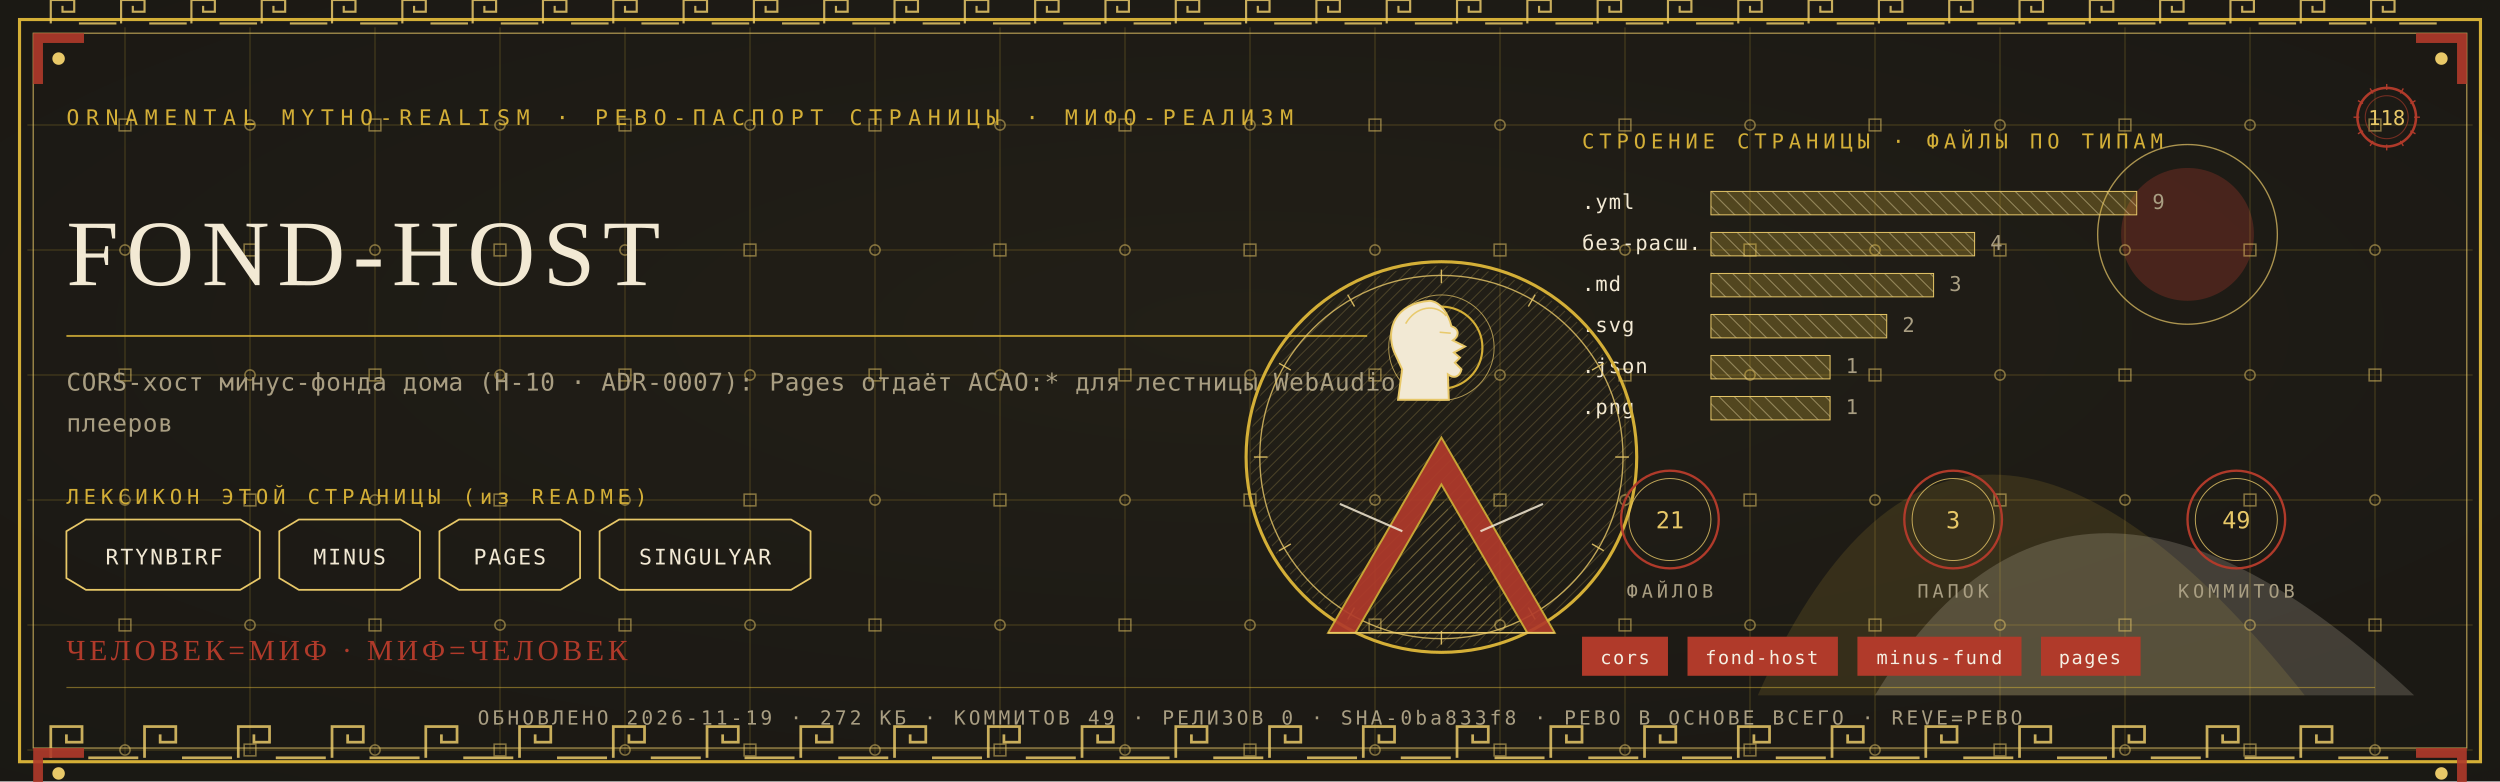
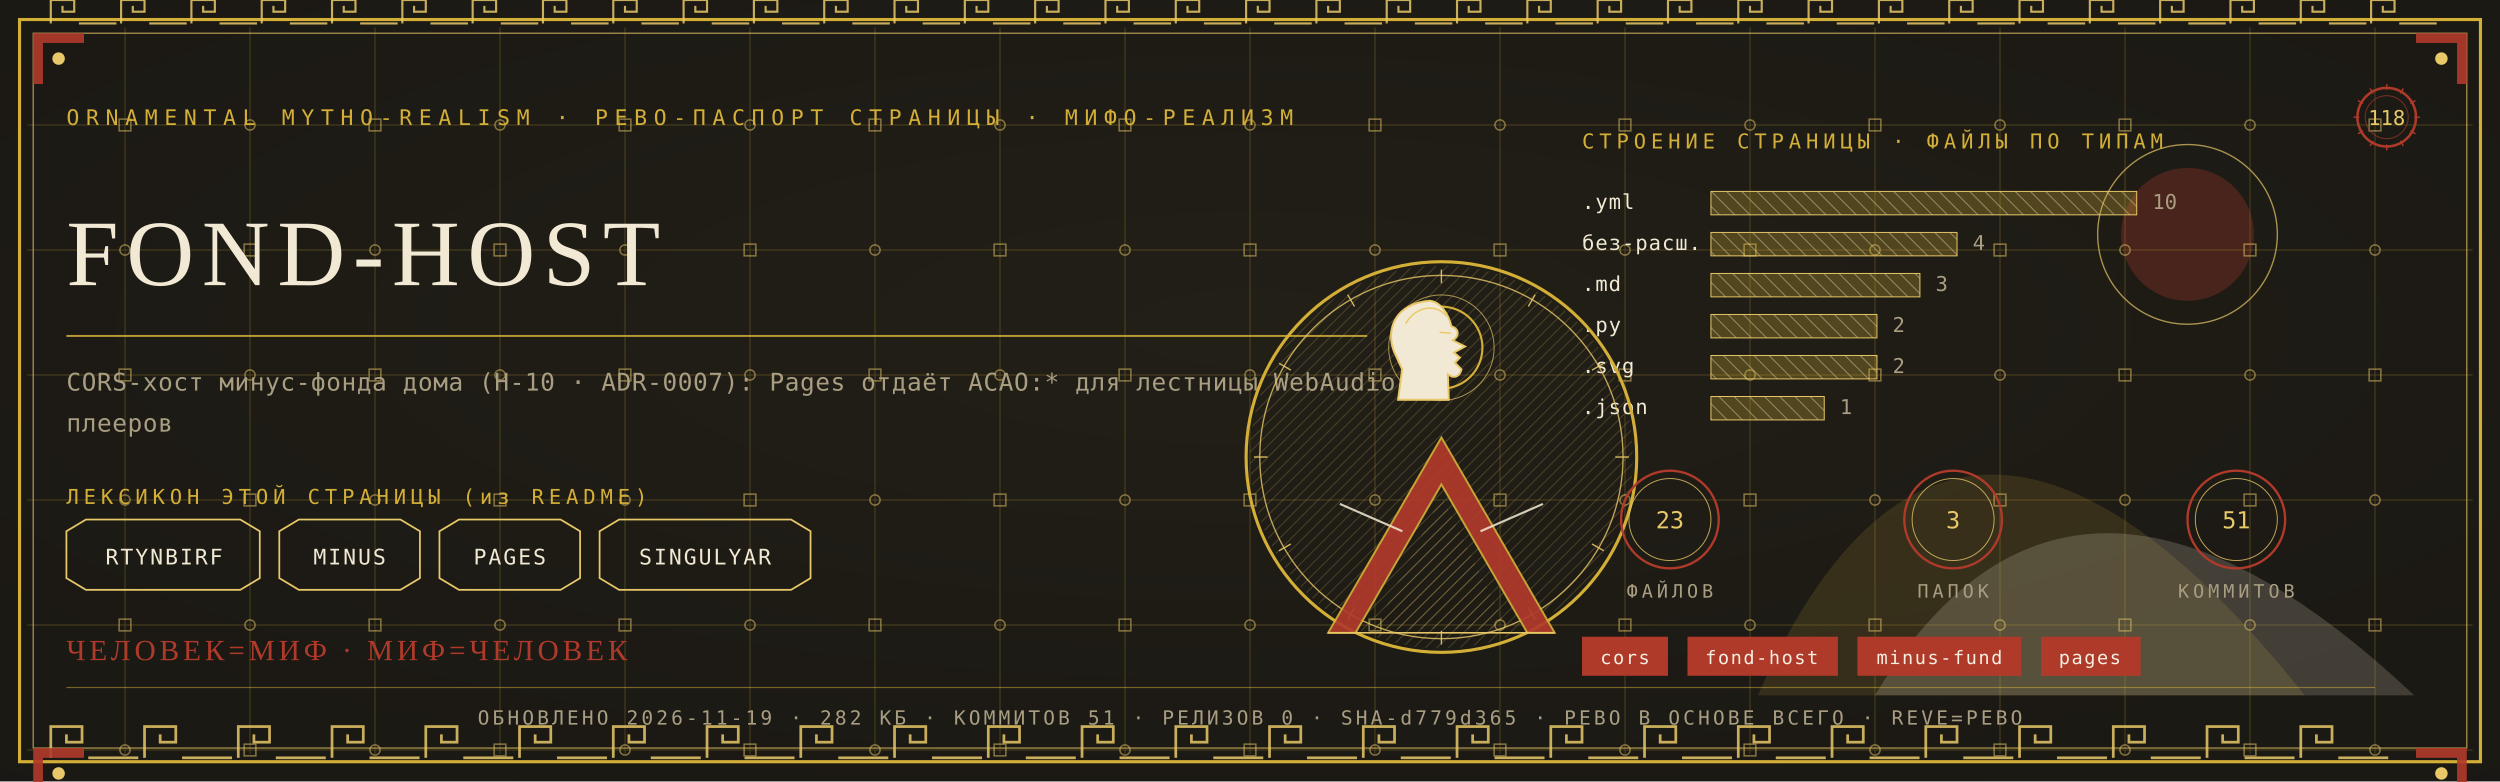
<svg xmlns="http://www.w3.org/2000/svg" viewBox="0 0 1280 400" width="1280" height="400">
  <defs>
    <radialGradient id="rp118" cx="0.5" cy="0.42" r="1.1">
      <stop offset="0" stop-color="#232017" />
      <stop offset="1" stop-color="#171512" />
    </radialGradient>
    <pattern id="hatchm" width="4.2" height="4.2" patternUnits="userSpaceOnUse" patternTransform="rotate(45)">
      <rect width="4.2" height="4.2" fill="none" />
      <line x1="0" y1="0" x2="0" y2="4.2" stroke="#E8C868" stroke-width="0.5" />
    </pattern>
    <pattern id="hatchv" width="5.5" height="5.5" patternUnits="userSpaceOnUse" patternTransform="rotate(-45)">
      <rect width="5.5" height="5.5" fill="none" />
      <line x1="0" y1="0" x2="0" y2="5.5" stroke="#F2E9D4" stroke-width="0.5" />
    </pattern>
  </defs>
  <rect width="1280" height="400" fill="#171512" />
  <rect width="1280" height="400" fill="url(#rp118)" opacity="0.94" />
  <path d="M 900 356 Q 1000 130 1180 356 Z" fill="#D4AF37" opacity="0.14" />
  <path d="M 960 356 Q 1060 190 1236 356 Z" fill="#F2E9D4" opacity="0.18" />
  <circle cx="1120" cy="120" r="34" fill="#B03A2A" opacity="0.30" />
  <circle cx="1120" cy="120" r="46" fill="none" stroke="#E8C868" stroke-width="0.7" opacity="0.7" />
  <g stroke="#D4AF37" stroke-width="0.45" opacity="0.30">
    <line x1="64" y1="14" x2="64" y2="386" />
    <line x1="128" y1="14" x2="128" y2="386" />
    <line x1="192" y1="14" x2="192" y2="386" />
    <line x1="256" y1="14" x2="256" y2="386" />
    <line x1="320" y1="14" x2="320" y2="386" />
    <line x1="384" y1="14" x2="384" y2="386" />
    <line x1="448" y1="14" x2="448" y2="386" />
    <line x1="512" y1="14" x2="512" y2="386" />
    <line x1="576" y1="14" x2="576" y2="386" />
    <line x1="640" y1="14" x2="640" y2="386" />
    <line x1="704" y1="14" x2="704" y2="386" />
    <line x1="768" y1="14" x2="768" y2="386" />
    <line x1="832" y1="14" x2="832" y2="386" />
    <line x1="896" y1="14" x2="896" y2="386" />
    <line x1="960" y1="14" x2="960" y2="386" />
    <line x1="1024" y1="14" x2="1024" y2="386" />
    <line x1="1088" y1="14" x2="1088" y2="386" />
    <line x1="1152" y1="14" x2="1152" y2="386" />
    <line x1="1216" y1="14" x2="1216" y2="386" />
    <line x1="14" y1="64" x2="1266" y2="64" />
    <line x1="14" y1="128" x2="1266" y2="128" />
    <line x1="14" y1="192" x2="1266" y2="192" />
    <line x1="14" y1="256" x2="1266" y2="256" />
    <line x1="14" y1="320" x2="1266" y2="320" />
    <line x1="14" y1="384" x2="1266" y2="384" />
  </g>
  <g fill="none" stroke="#E8C868" stroke-width="0.8" opacity="0.5">
    <rect x="61" y="61" width="6" height="6" />
    <circle cx="64" cy="128" r="2.6" />
    <rect x="61" y="189" width="6" height="6" />
    <circle cx="64" cy="256" r="2.6" />
    <rect x="61" y="317" width="6" height="6" />
    <circle cx="64" cy="384" r="2.6" />
    <circle cx="128" cy="64" r="2.6" />
    <rect x="125" y="125" width="6" height="6" />
    <circle cx="128" cy="192" r="2.6" />
    <rect x="125" y="253" width="6" height="6" />
    <circle cx="128" cy="320" r="2.6" />
    <rect x="125" y="381" width="6" height="6" />
    <rect x="189" y="61" width="6" height="6" />
    <circle cx="192" cy="128" r="2.6" />
    <rect x="189" y="189" width="6" height="6" />
    <circle cx="192" cy="256" r="2.6" />
    <rect x="189" y="317" width="6" height="6" />
    <circle cx="192" cy="384" r="2.6" />
    <circle cx="256" cy="64" r="2.6" />
    <rect x="253" y="125" width="6" height="6" />
    <circle cx="256" cy="192" r="2.6" />
    <rect x="253" y="253" width="6" height="6" />
    <circle cx="256" cy="320" r="2.6" />
    <rect x="253" y="381" width="6" height="6" />
    <rect x="317" y="61" width="6" height="6" />
    <circle cx="320" cy="128" r="2.6" />
    <rect x="317" y="189" width="6" height="6" />
    <circle cx="320" cy="256" r="2.6" />
    <rect x="317" y="317" width="6" height="6" />
    <circle cx="320" cy="384" r="2.6" />
    <circle cx="384" cy="64" r="2.6" />
    <rect x="381" y="125" width="6" height="6" />
    <circle cx="384" cy="192" r="2.6" />
    <rect x="381" y="253" width="6" height="6" />
    <circle cx="384" cy="320" r="2.6" />
    <rect x="381" y="381" width="6" height="6" />
    <rect x="445" y="61" width="6" height="6" />
    <circle cx="448" cy="128" r="2.6" />
    <rect x="445" y="189" width="6" height="6" />
    <circle cx="448" cy="256" r="2.6" />
    <rect x="445" y="317" width="6" height="6" />
    <circle cx="448" cy="384" r="2.6" />
    <circle cx="512" cy="64" r="2.6" />
    <rect x="509" y="125" width="6" height="6" />
    <circle cx="512" cy="192" r="2.6" />
    <rect x="509" y="253" width="6" height="6" />
    <circle cx="512" cy="320" r="2.6" />
    <rect x="509" y="381" width="6" height="6" />
    <rect x="573" y="61" width="6" height="6" />
    <circle cx="576" cy="128" r="2.6" />
    <rect x="573" y="189" width="6" height="6" />
    <circle cx="576" cy="256" r="2.6" />
    <rect x="573" y="317" width="6" height="6" />
    <circle cx="576" cy="384" r="2.6" />
    <circle cx="640" cy="64" r="2.6" />
    <rect x="637" y="125" width="6" height="6" />
    <circle cx="640" cy="192" r="2.6" />
    <rect x="637" y="253" width="6" height="6" />
    <circle cx="640" cy="320" r="2.6" />
    <rect x="637" y="381" width="6" height="6" />
    <rect x="701" y="61" width="6" height="6" />
    <circle cx="704" cy="128" r="2.6" />
    <rect x="701" y="189" width="6" height="6" />
    <circle cx="704" cy="256" r="2.6" />
    <rect x="701" y="317" width="6" height="6" />
    <circle cx="704" cy="384" r="2.6" />
    <circle cx="768" cy="64" r="2.6" />
    <rect x="765" y="125" width="6" height="6" />
    <circle cx="768" cy="192" r="2.6" />
    <rect x="765" y="253" width="6" height="6" />
    <circle cx="768" cy="320" r="2.6" />
    <rect x="765" y="381" width="6" height="6" />
    <rect x="829" y="61" width="6" height="6" />
    <circle cx="832" cy="128" r="2.6" />
    <rect x="829" y="189" width="6" height="6" />
    <circle cx="832" cy="256" r="2.6" />
    <rect x="829" y="317" width="6" height="6" />
    <circle cx="832" cy="384" r="2.6" />
    <circle cx="896" cy="64" r="2.6" />
    <rect x="893" y="125" width="6" height="6" />
    <circle cx="896" cy="192" r="2.6" />
    <rect x="893" y="253" width="6" height="6" />
    <circle cx="896" cy="320" r="2.6" />
    <rect x="893" y="381" width="6" height="6" />
    <rect x="957" y="61" width="6" height="6" />
    <circle cx="960" cy="128" r="2.6" />
    <rect x="957" y="189" width="6" height="6" />
    <circle cx="960" cy="256" r="2.6" />
    <rect x="957" y="317" width="6" height="6" />
    <circle cx="960" cy="384" r="2.6" />
    <circle cx="1024" cy="64" r="2.6" />
    <rect x="1021" y="125" width="6" height="6" />
    <circle cx="1024" cy="192" r="2.6" />
    <rect x="1021" y="253" width="6" height="6" />
    <circle cx="1024" cy="320" r="2.6" />
    <rect x="1021" y="381" width="6" height="6" />
    <rect x="1085" y="61" width="6" height="6" />
    <circle cx="1088" cy="128" r="2.6" />
    <rect x="1085" y="189" width="6" height="6" />
    <circle cx="1088" cy="256" r="2.6" />
    <rect x="1085" y="317" width="6" height="6" />
    <circle cx="1088" cy="384" r="2.6" />
    <circle cx="1152" cy="64" r="2.6" />
    <rect x="1149" y="125" width="6" height="6" />
    <circle cx="1152" cy="192" r="2.6" />
    <rect x="1149" y="253" width="6" height="6" />
    <circle cx="1152" cy="320" r="2.6" />
    <rect x="1149" y="381" width="6" height="6" />
    <rect x="1213" y="61" width="6" height="6" />
    <circle cx="1216" cy="128" r="2.6" />
    <rect x="1213" y="189" width="6" height="6" />
    <circle cx="1216" cy="256" r="2.6" />
    <rect x="1213" y="317" width="6" height="6" />
    <circle cx="1216" cy="384" r="2.6" />
  </g>
  <rect x="10" y="10" width="1260" height="380" fill="none" stroke="#D4AF37" stroke-width="1.6" />
  <rect x="17" y="17" width="1246" height="366" fill="none" stroke="#E8C868" stroke-width="0.6" opacity="0.75" />
  <g fill="none" stroke="#E8C868" stroke-width="1.4" opacity="0.85">
    <path d="M 26 388 L 26 372 L 42 372 L 42 380.0 L 34.0 380.0 L 34.0 376.0" />
    <line x1="45.2" y1="388" x2="70.8" y2="388" />
    <path d="M 74 388 L 74 372 L 90 372 L 90 380.0 L 82.0 380.0 L 82.0 376.0" />
    <line x1="93.2" y1="388" x2="118.8" y2="388" />
    <path d="M 122 388 L 122 372 L 138 372 L 138 380.0 L 130.0 380.0 L 130.0 376.0" />
    <line x1="141.2" y1="388" x2="166.8" y2="388" />
    <path d="M 170 388 L 170 372 L 186 372 L 186 380.0 L 178.0 380.0 L 178.0 376.0" />
    <line x1="189.2" y1="388" x2="214.8" y2="388" />
    <path d="M 218 388 L 218 372 L 234 372 L 234 380.0 L 226.0 380.0 L 226.0 376.0" />
    <line x1="237.2" y1="388" x2="262.8" y2="388" />
    <path d="M 266 388 L 266 372 L 282 372 L 282 380.0 L 274.0 380.0 L 274.0 376.0" />
    <line x1="285.2" y1="388" x2="310.8" y2="388" />
    <path d="M 314 388 L 314 372 L 330 372 L 330 380.0 L 322.0 380.0 L 322.0 376.0" />
    <line x1="333.2" y1="388" x2="358.8" y2="388" />
    <path d="M 362 388 L 362 372 L 378 372 L 378 380.0 L 370.0 380.0 L 370.0 376.0" />
    <line x1="381.2" y1="388" x2="406.8" y2="388" />
    <path d="M 410 388 L 410 372 L 426 372 L 426 380.0 L 418.0 380.0 L 418.0 376.0" />
    <line x1="429.2" y1="388" x2="454.8" y2="388" />
    <path d="M 458 388 L 458 372 L 474 372 L 474 380.0 L 466.0 380.0 L 466.0 376.0" />
    <line x1="477.2" y1="388" x2="502.8" y2="388" />
    <path d="M 506 388 L 506 372 L 522 372 L 522 380.0 L 514.0 380.0 L 514.0 376.0" />
    <line x1="525.2" y1="388" x2="550.8" y2="388" />
    <path d="M 554 388 L 554 372 L 570 372 L 570 380.0 L 562.0 380.0 L 562.0 376.0" />
    <line x1="573.2" y1="388" x2="598.8" y2="388" />
    <path d="M 602 388 L 602 372 L 618 372 L 618 380.0 L 610.0 380.0 L 610.0 376.0" />
    <line x1="621.2" y1="388" x2="646.8" y2="388" />
    <path d="M 650 388 L 650 372 L 666 372 L 666 380.0 L 658.0 380.0 L 658.0 376.0" />
    <line x1="669.2" y1="388" x2="694.8" y2="388" />
    <path d="M 698 388 L 698 372 L 714 372 L 714 380.0 L 706.0 380.0 L 706.0 376.0" />
    <line x1="717.2" y1="388" x2="742.8" y2="388" />
    <path d="M 746 388 L 746 372 L 762 372 L 762 380.0 L 754.0 380.0 L 754.0 376.0" />
    <line x1="765.2" y1="388" x2="790.8" y2="388" />
    <path d="M 794 388 L 794 372 L 810 372 L 810 380.0 L 802.0 380.0 L 802.0 376.0" />
    <line x1="813.2" y1="388" x2="838.8" y2="388" />
    <path d="M 842 388 L 842 372 L 858 372 L 858 380.0 L 850.0 380.0 L 850.0 376.0" />
    <line x1="861.2" y1="388" x2="886.8" y2="388" />
    <path d="M 890 388 L 890 372 L 906 372 L 906 380.0 L 898.0 380.0 L 898.0 376.0" />
    <line x1="909.2" y1="388" x2="934.8" y2="388" />
    <path d="M 938 388 L 938 372 L 954 372 L 954 380.0 L 946.0 380.0 L 946.0 376.0" />
    <line x1="957.2" y1="388" x2="982.8" y2="388" />
    <path d="M 986 388 L 986 372 L 1002 372 L 1002 380.0 L 994.0 380.0 L 994.0 376.0" />
    <line x1="1005.2" y1="388" x2="1030.8" y2="388" />
    <path d="M 1034 388 L 1034 372 L 1050 372 L 1050 380.0 L 1042.0 380.0 L 1042.0 376.0" />
    <line x1="1053.2" y1="388" x2="1078.8" y2="388" />
    <path d="M 1082 388 L 1082 372 L 1098 372 L 1098 380.0 L 1090.0 380.0 L 1090.0 376.0" />
    <line x1="1101.2" y1="388" x2="1126.8" y2="388" />
    <path d="M 1130 388 L 1130 372 L 1146 372 L 1146 380.0 L 1138.0 380.0 L 1138.0 376.0" />
    <line x1="1149.2" y1="388" x2="1174.8" y2="388" />
    <path d="M 1178 388 L 1178 372 L 1194 372 L 1194 380.0 L 1186.0 380.0 L 1186.0 376.0" />
    <line x1="1197.2" y1="388" x2="1222.8" y2="388" />
  </g>
  <g fill="none" stroke="#E8C868" stroke-width="1.1" opacity="0.85">
    <path d="M 26 12 L 26 0 L 38 0 L 38 6.0 L 32.0 6.0 L 32.0 3.0" />
    <line x1="40.4" y1="12" x2="59.6" y2="12" />
    <path d="M 62 12 L 62 0 L 74 0 L 74 6.0 L 68.0 6.0 L 68.0 3.0" />
    <line x1="76.4" y1="12" x2="95.6" y2="12" />
    <path d="M 98 12 L 98 0 L 110 0 L 110 6.0 L 104.0 6.0 L 104.0 3.0" />
    <line x1="112.4" y1="12" x2="131.6" y2="12" />
    <path d="M 134 12 L 134 0 L 146 0 L 146 6.0 L 140.0 6.0 L 140.0 3.0" />
    <line x1="148.4" y1="12" x2="167.6" y2="12" />
    <path d="M 170 12 L 170 0 L 182 0 L 182 6.0 L 176.0 6.0 L 176.0 3.0" />
    <line x1="184.4" y1="12" x2="203.6" y2="12" />
    <path d="M 206 12 L 206 0 L 218 0 L 218 6.0 L 212.0 6.0 L 212.0 3.0" />
    <line x1="220.4" y1="12" x2="239.6" y2="12" />
    <path d="M 242 12 L 242 0 L 254 0 L 254 6.0 L 248.0 6.0 L 248.0 3.0" />
    <line x1="256.4" y1="12" x2="275.6" y2="12" />
    <path d="M 278 12 L 278 0 L 290 0 L 290 6.0 L 284.0 6.0 L 284.0 3.0" />
    <line x1="292.4" y1="12" x2="311.6" y2="12" />
    <path d="M 314 12 L 314 0 L 326 0 L 326 6.0 L 320.0 6.0 L 320.0 3.0" />
    <line x1="328.4" y1="12" x2="347.6" y2="12" />
    <path d="M 350 12 L 350 0 L 362 0 L 362 6.0 L 356.0 6.0 L 356.0 3.0" />
    <line x1="364.4" y1="12" x2="383.6" y2="12" />
    <path d="M 386 12 L 386 0 L 398 0 L 398 6.0 L 392.0 6.0 L 392.0 3.0" />
    <line x1="400.4" y1="12" x2="419.6" y2="12" />
    <path d="M 422 12 L 422 0 L 434 0 L 434 6.0 L 428.0 6.0 L 428.0 3.0" />
    <line x1="436.4" y1="12" x2="455.6" y2="12" />
    <path d="M 458 12 L 458 0 L 470 0 L 470 6.0 L 464.0 6.0 L 464.0 3.0" />
    <line x1="472.4" y1="12" x2="491.6" y2="12" />
    <path d="M 494 12 L 494 0 L 506 0 L 506 6.0 L 500.0 6.0 L 500.0 3.0" />
    <line x1="508.4" y1="12" x2="527.6" y2="12" />
    <path d="M 530 12 L 530 0 L 542 0 L 542 6.0 L 536.0 6.0 L 536.0 3.0" />
    <line x1="544.4" y1="12" x2="563.6" y2="12" />
    <path d="M 566 12 L 566 0 L 578 0 L 578 6.0 L 572.0 6.0 L 572.0 3.0" />
    <line x1="580.4" y1="12" x2="599.6" y2="12" />
    <path d="M 602 12 L 602 0 L 614 0 L 614 6.0 L 608.0 6.0 L 608.0 3.0" />
    <line x1="616.4" y1="12" x2="635.6" y2="12" />
    <path d="M 638 12 L 638 0 L 650 0 L 650 6.0 L 644.0 6.0 L 644.0 3.0" />
    <line x1="652.4" y1="12" x2="671.6" y2="12" />
    <path d="M 674 12 L 674 0 L 686 0 L 686 6.0 L 680.0 6.0 L 680.0 3.0" />
    <line x1="688.4" y1="12" x2="707.6" y2="12" />
    <path d="M 710 12 L 710 0 L 722 0 L 722 6.0 L 716.0 6.0 L 716.0 3.0" />
    <line x1="724.4" y1="12" x2="743.6" y2="12" />
    <path d="M 746 12 L 746 0 L 758 0 L 758 6.0 L 752.0 6.0 L 752.0 3.0" />
    <line x1="760.4" y1="12" x2="779.6" y2="12" />
    <path d="M 782 12 L 782 0 L 794 0 L 794 6.0 L 788.0 6.0 L 788.0 3.0" />
    <line x1="796.4" y1="12" x2="815.6" y2="12" />
    <path d="M 818 12 L 818 0 L 830 0 L 830 6.0 L 824.0 6.0 L 824.0 3.0" />
    <line x1="832.4" y1="12" x2="851.6" y2="12" />
    <path d="M 854 12 L 854 0 L 866 0 L 866 6.0 L 860.0 6.0 L 860.0 3.0" />
    <line x1="868.4" y1="12" x2="887.6" y2="12" />
    <path d="M 890 12 L 890 0 L 902 0 L 902 6.0 L 896.0 6.0 L 896.0 3.0" />
    <line x1="904.4" y1="12" x2="923.6" y2="12" />
    <path d="M 926 12 L 926 0 L 938 0 L 938 6.0 L 932.0 6.0 L 932.0 3.0" />
    <line x1="940.4" y1="12" x2="959.6" y2="12" />
    <path d="M 962 12 L 962 0 L 974 0 L 974 6.0 L 968.0 6.0 L 968.0 3.0" />
    <line x1="976.4" y1="12" x2="995.6" y2="12" />
    <path d="M 998 12 L 998 0 L 1010 0 L 1010 6.0 L 1004.0 6.0 L 1004.0 3.0" />
    <line x1="1012.4" y1="12" x2="1031.6" y2="12" />
    <path d="M 1034 12 L 1034 0 L 1046 0 L 1046 6.0 L 1040.0 6.0 L 1040.0 3.0" />
    <line x1="1048.4" y1="12" x2="1067.6" y2="12" />
    <path d="M 1070 12 L 1070 0 L 1082 0 L 1082 6.0 L 1076.0 6.0 L 1076.0 3.0" />
    <line x1="1084.4" y1="12" x2="1103.6" y2="12" />
    <path d="M 1106 12 L 1106 0 L 1118 0 L 1118 6.0 L 1112.0 6.0 L 1112.0 3.0" />
    <line x1="1120.4" y1="12" x2="1139.6" y2="12" />
    <path d="M 1142 12 L 1142 0 L 1154 0 L 1154 6.0 L 1148.0 6.0 L 1148.0 3.0" />
    <line x1="1156.4" y1="12" x2="1175.6" y2="12" />
    <path d="M 1178 12 L 1178 0 L 1190 0 L 1190 6.0 L 1184.0 6.0 L 1184.0 3.0" />
    <line x1="1192.4" y1="12" x2="1211.6" y2="12" />
    <path d="M 1214 12 L 1214 0 L 1226 0 L 1226 6.0 L 1220.0 6.0 L 1220.0 3.0" />
    <line x1="1228.4" y1="12" x2="1247.6" y2="12" />
  </g>
  <g transform="translate(17,17) scale(1,1)">
    <path d="M 0 0 L 26 0 L 26 5 L 5 5 L 5 26 L 0 26 Z" fill="#B03A2A" opacity="0.9" />
    <circle cx="13" cy="13" r="3.2" fill="#E8C868" />
  </g>
  <g transform="translate(1263,17) scale(-1,1)">
    <path d="M 0 0 L 26 0 L 26 5 L 5 5 L 5 26 L 0 26 Z" fill="#B03A2A" opacity="0.9" />
    <circle cx="13" cy="13" r="3.2" fill="#E8C868" />
  </g>
  <g transform="translate(17,383) scale(1,1)">
    <path d="M 0 0 L 26 0 L 26 5 L 5 5 L 5 26 L 0 26 Z" fill="#B03A2A" opacity="0.9" />
    <circle cx="13" cy="13" r="3.2" fill="#E8C868" />
  </g>
  <g transform="translate(1263,383) scale(-1,1)">
    <path d="M 0 0 L 26 0 L 26 5 L 5 5 L 5 26 L 0 26 Z" fill="#B03A2A" opacity="0.9" />
    <circle cx="13" cy="13" r="3.2" fill="#E8C868" />
  </g>
  <text x="34" y="64" font-family="'Cascadia Mono', ui-monospace, Consolas, monospace" font-size="11" fill="#D4AF37" letter-spacing="3.4">ORNAMENTAL MYTHO-REALISM · РЕВО-ПАСПОРТ СТРАНИЦЫ · МИФО-РЕАЛИЗМ</text>
  <g transform="translate(1222,60)">
    <circle r="15" fill="none" stroke="#B03A2A" stroke-width="1.3" />
    <circle r="11" fill="none" stroke="#B03A2A" stroke-width="0.55" opacity="0.6" />
    <text y="4" text-anchor="middle" font-family="'Cascadia Mono', ui-monospace, Consolas, monospace" font-size="10.5" fill="#E8C868">118</text>
    <g stroke="#B03A2A" stroke-width="0.7">
      <line x1="0" y1="-17" x2="0" y2="-14" transform="rotate(0)" />
      <line x1="0" y1="-17" x2="0" y2="-14" transform="rotate(30)" />
      <line x1="0" y1="-17" x2="0" y2="-14" transform="rotate(60)" />
      <line x1="0" y1="-17" x2="0" y2="-14" transform="rotate(90)" />
      <line x1="0" y1="-17" x2="0" y2="-14" transform="rotate(120)" />
      <line x1="0" y1="-17" x2="0" y2="-14" transform="rotate(150)" />
      <line x1="0" y1="-17" x2="0" y2="-14" transform="rotate(180)" />
      <line x1="0" y1="-17" x2="0" y2="-14" transform="rotate(210)" />
      <line x1="0" y1="-17" x2="0" y2="-14" transform="rotate(240)" />
      <line x1="0" y1="-17" x2="0" y2="-14" transform="rotate(270)" />
      <line x1="0" y1="-17" x2="0" y2="-14" transform="rotate(300)" />
      <line x1="0" y1="-17" x2="0" y2="-14" transform="rotate(330)" />
    </g>
  </g>
  <text x="34" y="146" font-family="Georgia, 'Times New Roman', serif" font-size="48.0" fill="#F2E9D4" letter-spacing="4">FOND-HOST</text>
  <line x1="34" y1="172" x2="700" y2="172" stroke="#D4AF37" stroke-width="1" opacity="0.85" />
  <text x="34" y="200" font-family="'Cascadia Mono', ui-monospace, Consolas, monospace" font-size="12.5" fill="#A99E82" letter-spacing="0.3">CORS-хост минус-фонда дома (Н-10 · ADR-0007): Pages отдаёт ACAO:* для лестницы WebAudio</text>
  <text x="34" y="221" font-family="'Cascadia Mono', ui-monospace, Consolas, monospace" font-size="12.5" fill="#A99E82" letter-spacing="0.3">плееров</text>
  <text x="34" y="258" font-family="'Cascadia Mono', ui-monospace, Consolas, monospace" font-size="10.5" fill="#D4AF37" letter-spacing="2.5">ЛЕКСИКОН ЭТОЙ СТРАНИЦЫ (из README)</text>
  <path d="M 34 272 L 44 266 L 123 266 L 133 272 L 133 296 L 123 302 L 44 302 L 34 296 Z" fill="none" stroke="#E8C868" stroke-width="0.9" />
  <text x="84" y="289" text-anchor="middle" font-family="'Cascadia Mono', ui-monospace, Consolas, monospace" font-size="11" fill="#F2E9D4" letter-spacing="1">RTYNBIRF</text>
  <path d="M 143 272 L 153 266 L 205 266 L 215 272 L 215 296 L 205 302 L 153 302 L 143 296 Z" fill="none" stroke="#E8C868" stroke-width="0.9" />
  <text x="179" y="289" text-anchor="middle" font-family="'Cascadia Mono', ui-monospace, Consolas, monospace" font-size="11" fill="#F2E9D4" letter-spacing="1">MINUS</text>
  <path d="M 225 272 L 235 266 L 287 266 L 297 272 L 297 296 L 287 302 L 235 302 L 225 296 Z" fill="none" stroke="#E8C868" stroke-width="0.9" />
  <text x="261" y="289" text-anchor="middle" font-family="'Cascadia Mono', ui-monospace, Consolas, monospace" font-size="11" fill="#F2E9D4" letter-spacing="1">PAGES</text>
  <path d="M 307 272 L 317 266 L 405 266 L 415 272 L 415 296 L 405 302 L 317 302 L 307 296 Z" fill="none" stroke="#E8C868" stroke-width="0.9" />
  <text x="361" y="289" text-anchor="middle" font-family="'Cascadia Mono', ui-monospace, Consolas, monospace" font-size="11" fill="#F2E9D4" letter-spacing="1">SINGULYAR</text>
  <text x="810" y="76" font-family="'Cascadia Mono', ui-monospace, Consolas, monospace" font-size="10.5" fill="#D4AF37" letter-spacing="2.5">СТРОЕНИЕ СТРАНИЦЫ · ФАЙЛЫ ПО ТИПАМ</text>
  <text x="810" y="107" font-family="'Cascadia Mono', ui-monospace, Consolas, monospace" font-size="10.5" fill="#F2E9D4" letter-spacing="0.5">.yml</text>
  <rect x="876" y="98" width="218" height="12" fill="url(#hatchv)" opacity="0.9" />
  <rect x="876" y="98" width="218" height="12" fill="#D4AF37" opacity="0.28" />
  <rect x="876" y="98" width="218" height="12" fill="none" stroke="#E8C868" stroke-width="0.5" />
-   <text x="1102" y="107" font-family="'Cascadia Mono', ui-monospace, Consolas, monospace" font-size="10.5" fill="#A99E82">9</text>
+   <text x="1102" y="107" font-family="'Cascadia Mono', ui-monospace, Consolas, monospace" font-size="10.5" fill="#A99E82">10</text>
  <text x="810" y="128" font-family="'Cascadia Mono', ui-monospace, Consolas, monospace" font-size="10.5" fill="#F2E9D4" letter-spacing="0.5">без-расш.</text>
-   <rect x="876" y="119" width="135" height="12" fill="url(#hatchv)" opacity="0.9" />
-   <rect x="876" y="119" width="135" height="12" fill="#D4AF37" opacity="0.28" />
-   <rect x="876" y="119" width="135" height="12" fill="none" stroke="#E8C868" stroke-width="0.5" />
-   <text x="1019" y="128" font-family="'Cascadia Mono', ui-monospace, Consolas, monospace" font-size="10.5" fill="#A99E82">4</text>
+   <rect x="876" y="119" width="126" height="12" fill="url(#hatchv)" opacity="0.9" />
+   <rect x="876" y="119" width="126" height="12" fill="#D4AF37" opacity="0.28" />
+   <rect x="876" y="119" width="126" height="12" fill="none" stroke="#E8C868" stroke-width="0.5" />
+   <text x="1010" y="128" font-family="'Cascadia Mono', ui-monospace, Consolas, monospace" font-size="10.5" fill="#A99E82">4</text>
  <text x="810" y="149" font-family="'Cascadia Mono', ui-monospace, Consolas, monospace" font-size="10.5" fill="#F2E9D4" letter-spacing="0.5">.md</text>
-   <rect x="876" y="140" width="114" height="12" fill="url(#hatchv)" opacity="0.9" />
-   <rect x="876" y="140" width="114" height="12" fill="#D4AF37" opacity="0.28" />
-   <rect x="876" y="140" width="114" height="12" fill="none" stroke="#E8C868" stroke-width="0.5" />
-   <text x="998" y="149" font-family="'Cascadia Mono', ui-monospace, Consolas, monospace" font-size="10.5" fill="#A99E82">3</text>
-   <text x="810" y="170" font-family="'Cascadia Mono', ui-monospace, Consolas, monospace" font-size="10.5" fill="#F2E9D4" letter-spacing="0.5">.svg</text>
-   <rect x="876" y="161" width="90" height="12" fill="url(#hatchv)" opacity="0.9" />
-   <rect x="876" y="161" width="90" height="12" fill="#D4AF37" opacity="0.28" />
-   <rect x="876" y="161" width="90" height="12" fill="none" stroke="#E8C868" stroke-width="0.5" />
-   <text x="974" y="170" font-family="'Cascadia Mono', ui-monospace, Consolas, monospace" font-size="10.5" fill="#A99E82">2</text>
-   <text x="810" y="191" font-family="'Cascadia Mono', ui-monospace, Consolas, monospace" font-size="10.5" fill="#F2E9D4" letter-spacing="0.5">.json</text>
-   <rect x="876" y="182" width="61" height="12" fill="url(#hatchv)" opacity="0.9" />
-   <rect x="876" y="182" width="61" height="12" fill="#D4AF37" opacity="0.28" />
-   <rect x="876" y="182" width="61" height="12" fill="none" stroke="#E8C868" stroke-width="0.5" />
-   <text x="945" y="191" font-family="'Cascadia Mono', ui-monospace, Consolas, monospace" font-size="10.5" fill="#A99E82">1</text>
-   <text x="810" y="212" font-family="'Cascadia Mono', ui-monospace, Consolas, monospace" font-size="10.5" fill="#F2E9D4" letter-spacing="0.5">.png</text>
-   <rect x="876" y="203" width="61" height="12" fill="url(#hatchv)" opacity="0.9" />
-   <rect x="876" y="203" width="61" height="12" fill="#D4AF37" opacity="0.28" />
-   <rect x="876" y="203" width="61" height="12" fill="none" stroke="#E8C868" stroke-width="0.5" />
-   <text x="945" y="212" font-family="'Cascadia Mono', ui-monospace, Consolas, monospace" font-size="10.5" fill="#A99E82">1</text>
+   <rect x="876" y="140" width="107" height="12" fill="url(#hatchv)" opacity="0.9" />
+   <rect x="876" y="140" width="107" height="12" fill="#D4AF37" opacity="0.28" />
+   <rect x="876" y="140" width="107" height="12" fill="none" stroke="#E8C868" stroke-width="0.5" />
+   <text x="991" y="149" font-family="'Cascadia Mono', ui-monospace, Consolas, monospace" font-size="10.5" fill="#A99E82">3</text>
+   <text x="810" y="170" font-family="'Cascadia Mono', ui-monospace, Consolas, monospace" font-size="10.5" fill="#F2E9D4" letter-spacing="0.5">.py</text>
+   <rect x="876" y="161" width="85" height="12" fill="url(#hatchv)" opacity="0.9" />
+   <rect x="876" y="161" width="85" height="12" fill="#D4AF37" opacity="0.28" />
+   <rect x="876" y="161" width="85" height="12" fill="none" stroke="#E8C868" stroke-width="0.5" />
+   <text x="969" y="170" font-family="'Cascadia Mono', ui-monospace, Consolas, monospace" font-size="10.5" fill="#A99E82">2</text>
+   <text x="810" y="191" font-family="'Cascadia Mono', ui-monospace, Consolas, monospace" font-size="10.5" fill="#F2E9D4" letter-spacing="0.5">.svg</text>
+   <rect x="876" y="182" width="85" height="12" fill="url(#hatchv)" opacity="0.9" />
+   <rect x="876" y="182" width="85" height="12" fill="#D4AF37" opacity="0.28" />
+   <rect x="876" y="182" width="85" height="12" fill="none" stroke="#E8C868" stroke-width="0.5" />
+   <text x="969" y="191" font-family="'Cascadia Mono', ui-monospace, Consolas, monospace" font-size="10.5" fill="#A99E82">2</text>
+   <text x="810" y="212" font-family="'Cascadia Mono', ui-monospace, Consolas, monospace" font-size="10.5" fill="#F2E9D4" letter-spacing="0.5">.json</text>
+   <rect x="876" y="203" width="58" height="12" fill="url(#hatchv)" opacity="0.9" />
+   <rect x="876" y="203" width="58" height="12" fill="#D4AF37" opacity="0.28" />
+   <rect x="876" y="203" width="58" height="12" fill="none" stroke="#E8C868" stroke-width="0.5" />
+   <text x="942" y="212" font-family="'Cascadia Mono', ui-monospace, Consolas, monospace" font-size="10.5" fill="#A99E82">1</text>
  <g transform="translate(738,234)">
    <circle r="100" fill="none" stroke="#D4AF37" stroke-width="1.6" />
    <circle r="93" fill="none" stroke="#E8C868" stroke-width="0.7" opacity="0.8" />
    <circle r="98" fill="url(#hatchm)" opacity="0.4" />
    <g stroke="#E8C868" stroke-width="0.7" opacity="0.9">
      <line x1="0" y1="-96" x2="0" y2="-89" transform="rotate(0)" />
      <line x1="0" y1="-96" x2="0" y2="-89" transform="rotate(30)" />
      <line x1="0" y1="-96" x2="0" y2="-89" transform="rotate(60)" />
      <line x1="0" y1="-96" x2="0" y2="-89" transform="rotate(90)" />
      <line x1="0" y1="-96" x2="0" y2="-89" transform="rotate(120)" />
      <line x1="0" y1="-96" x2="0" y2="-89" transform="rotate(150)" />
      <line x1="0" y1="-96" x2="0" y2="-89" transform="rotate(180)" />
      <line x1="0" y1="-96" x2="0" y2="-89" transform="rotate(210)" />
      <line x1="0" y1="-96" x2="0" y2="-89" transform="rotate(240)" />
      <line x1="0" y1="-96" x2="0" y2="-89" transform="rotate(270)" />
      <line x1="0" y1="-96" x2="0" y2="-89" transform="rotate(300)" />
      <line x1="0" y1="-96" x2="0" y2="-89" transform="rotate(330)" />
    </g>
    <circle cy="-56" r="21" fill="none" stroke="#D4AF37" stroke-width="1.1" />
    <circle cy="-56" r="27" fill="none" stroke="#E8C868" stroke-width="0.5" opacity="0.7" />
    <path d="M -6.0 -80.0 C -23.5 -78.7 -28.7 -65.7 -24.3 -54.0 L -20.1 -44.9 L -22.2 -29.3 L 3.8 -29.3 L 3.3 -42.3 C 6.9 -39.7 9.5 -41.5 10.3 -44.9 L 6.9 -48.3 L 9.5 -50.9 L 6.4 -53.5 L 12.1 -56.6 L 5.9 -59.7 C 9.5 -62.3 9.0 -65.7 5.1 -67.0 C 3.8 -72.7 -0.1 -79.5 -6.0 -80.0 Z" fill="#F2E9D4" stroke="#E8C868" stroke-width="1.0" />
    <g fill="none" stroke="#E8C868" stroke-width="0.8" opacity="0.95">
      <path d="M -18.3 -68.3 C -13.1 -77.4 -2.7 -78.7 2.5 -72.2" />
      <path d="M -0.9 -63.9 L 4.8 -63.4" />
    </g>
    <path d="M -58.0 90.0 L 0 -10.0 L 58.0 90.0 L 44.0 90.0 L 0 14.0 L -44.0 90.0 Z" fill="#B03A2A" opacity="0.92" stroke="#D4AF37" stroke-width="1.0" />
    <path d="M -34.0 88.0 L 0 20.0 L 34.0 88.0" fill="url(#hatchm)" opacity="0.5" stroke="none" />
    <path d="M -58.0 90.0 L 58.0 90.0" fill="none" stroke="#E8C868" stroke-width="0.8" />
    <path d="M -52.0 24.0 L -20.0 38.0" fill="none" stroke="#F2E9D4" stroke-width="1.1" opacity="0.85" />
    <path d="M 52.0 24.0 L 20.0 38.0" fill="none" stroke="#F2E9D4" stroke-width="1.1" opacity="0.85" />
  </g>
  <g transform="translate(855,266)">
    <circle r="25" fill="none" stroke="#B03A2A" stroke-width="1.2" />
    <circle r="21" fill="none" stroke="#E8C868" stroke-width="0.5" opacity="0.8" />
-     <text y="4.5" text-anchor="middle" font-family="'Cascadia Mono', ui-monospace, Consolas, monospace" font-size="12" fill="#E8C868">21</text>
+     <text y="4.5" text-anchor="middle" font-family="'Cascadia Mono', ui-monospace, Consolas, monospace" font-size="12" fill="#E8C868">23</text>
    <text y="40" text-anchor="middle" font-family="'Cascadia Mono', ui-monospace, Consolas, monospace" font-size="9.5" fill="#A99E82" letter-spacing="2">ФАЙЛОВ</text>
  </g>
  <g transform="translate(1000,266)">
    <circle r="25" fill="none" stroke="#B03A2A" stroke-width="1.2" />
    <circle r="21" fill="none" stroke="#E8C868" stroke-width="0.5" opacity="0.8" />
    <text y="4.5" text-anchor="middle" font-family="'Cascadia Mono', ui-monospace, Consolas, monospace" font-size="12" fill="#E8C868">3</text>
    <text y="40" text-anchor="middle" font-family="'Cascadia Mono', ui-monospace, Consolas, monospace" font-size="9.5" fill="#A99E82" letter-spacing="2">ПАПОК</text>
  </g>
  <g transform="translate(1145,266)">
    <circle r="25" fill="none" stroke="#B03A2A" stroke-width="1.2" />
    <circle r="21" fill="none" stroke="#E8C868" stroke-width="0.5" opacity="0.8" />
-     <text y="4.5" text-anchor="middle" font-family="'Cascadia Mono', ui-monospace, Consolas, monospace" font-size="12" fill="#E8C868">49</text>
+     <text y="4.5" text-anchor="middle" font-family="'Cascadia Mono', ui-monospace, Consolas, monospace" font-size="12" fill="#E8C868">51</text>
    <text y="40" text-anchor="middle" font-family="'Cascadia Mono', ui-monospace, Consolas, monospace" font-size="9.5" fill="#A99E82" letter-spacing="2">КОММИТОВ</text>
  </g>
  <rect x="810" y="326" rx="0" width="44" height="20" fill="#B03A2A" />
  <text x="832" y="340" text-anchor="middle" font-family="'Cascadia Mono', ui-monospace, Consolas, monospace" font-size="9.5" fill="#F5EFE2" letter-spacing="0.8">cors</text>
  <rect x="864" y="326" rx="0" width="77" height="20" fill="#B03A2A" />
  <text x="902" y="340" text-anchor="middle" font-family="'Cascadia Mono', ui-monospace, Consolas, monospace" font-size="9.5" fill="#F5EFE2" letter-spacing="0.8">fond-host</text>
  <rect x="951" y="326" rx="0" width="84" height="20" fill="#B03A2A" />
  <text x="993" y="340" text-anchor="middle" font-family="'Cascadia Mono', ui-monospace, Consolas, monospace" font-size="9.5" fill="#F5EFE2" letter-spacing="0.8">minus-fund</text>
  <rect x="1045" y="326" rx="0" width="51" height="20" fill="#B03A2A" />
  <text x="1070" y="340" text-anchor="middle" font-family="'Cascadia Mono', ui-monospace, Consolas, monospace" font-size="9.5" fill="#F5EFE2" letter-spacing="0.8">pages</text>
  <text x="34" y="338" font-family="Georgia, 'Times New Roman', serif" font-size="15" fill="#B03A2A" letter-spacing="2">ЧЕЛОВЕК=МИФ · МИФ=ЧЕЛОВЕК</text>
  <line x1="34" y1="352" x2="1216" y2="352" stroke="#D4AF37" stroke-width="0.6" opacity="0.5" />
-   <text x="640" y="371" text-anchor="middle" font-family="'Cascadia Mono', ui-monospace, Consolas, monospace" font-size="10" fill="#A99E82" letter-spacing="1.6">ОБНОВЛЕНО 2026-11-19 · 272 КБ · КОММИТОВ 49 · РЕЛИЗОВ 0 · SHA-0ba833f8 · РЕВО В ОСНОВЕ ВСЕГО · REVE=РЕВО</text>
+   <text x="640" y="371" text-anchor="middle" font-family="'Cascadia Mono', ui-monospace, Consolas, monospace" font-size="10" fill="#A99E82" letter-spacing="1.6">ОБНОВЛЕНО 2026-11-19 · 282 КБ · КОММИТОВ 51 · РЕЛИЗОВ 0 · SHA-d779d365 · РЕВО В ОСНОВЕ ВСЕГО · REVE=РЕВО</text>
</svg>
